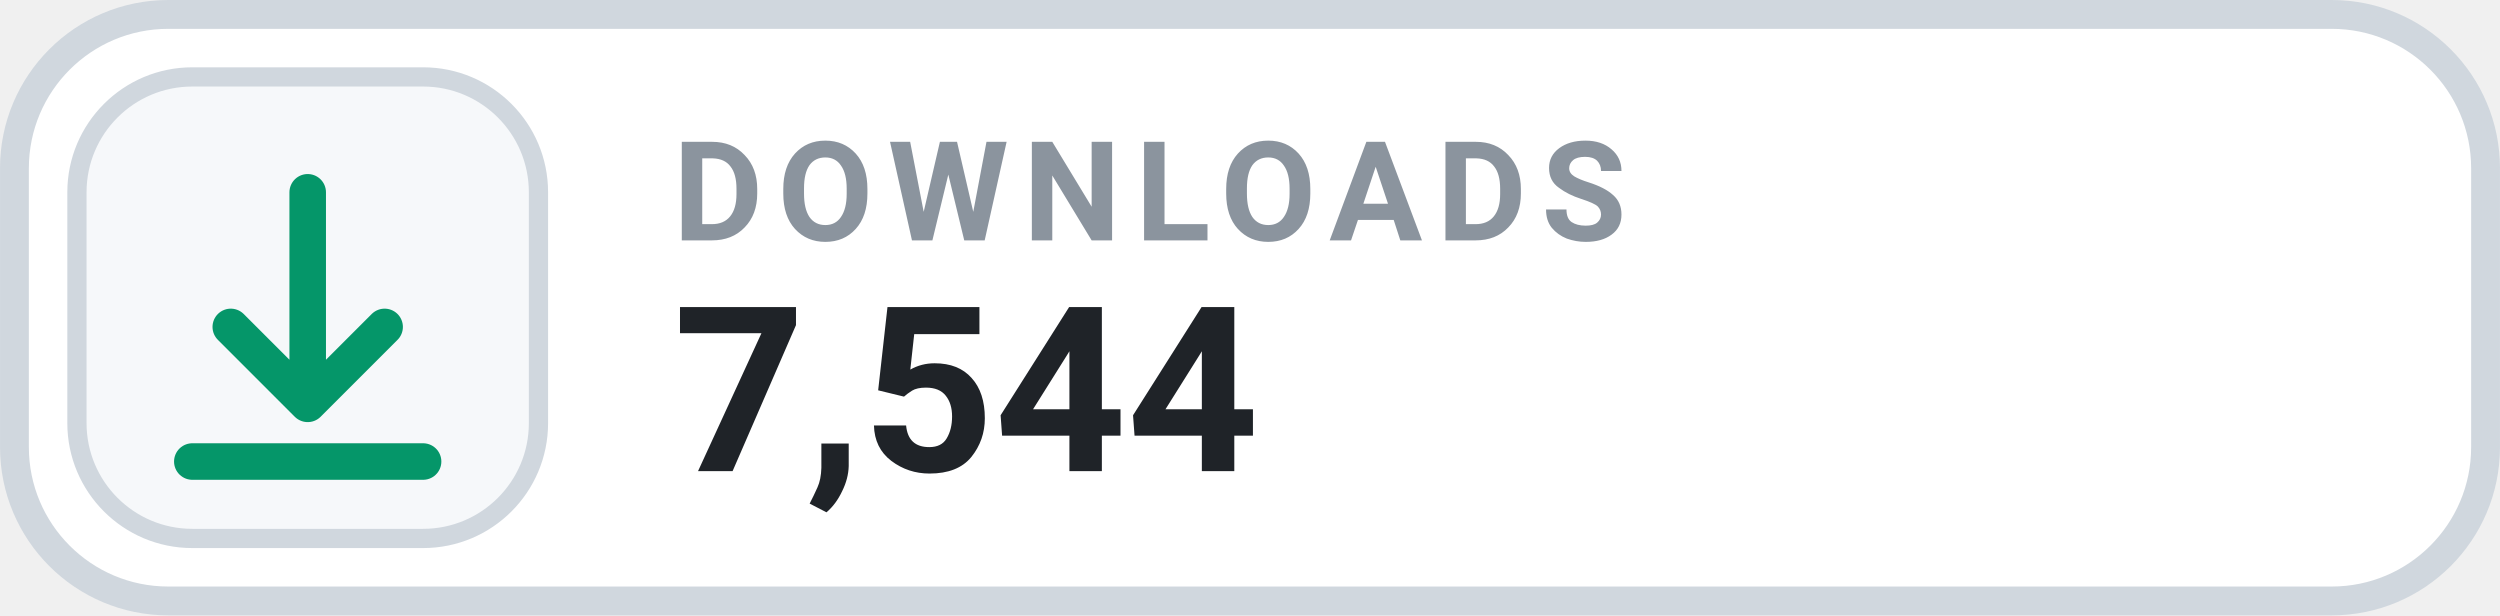
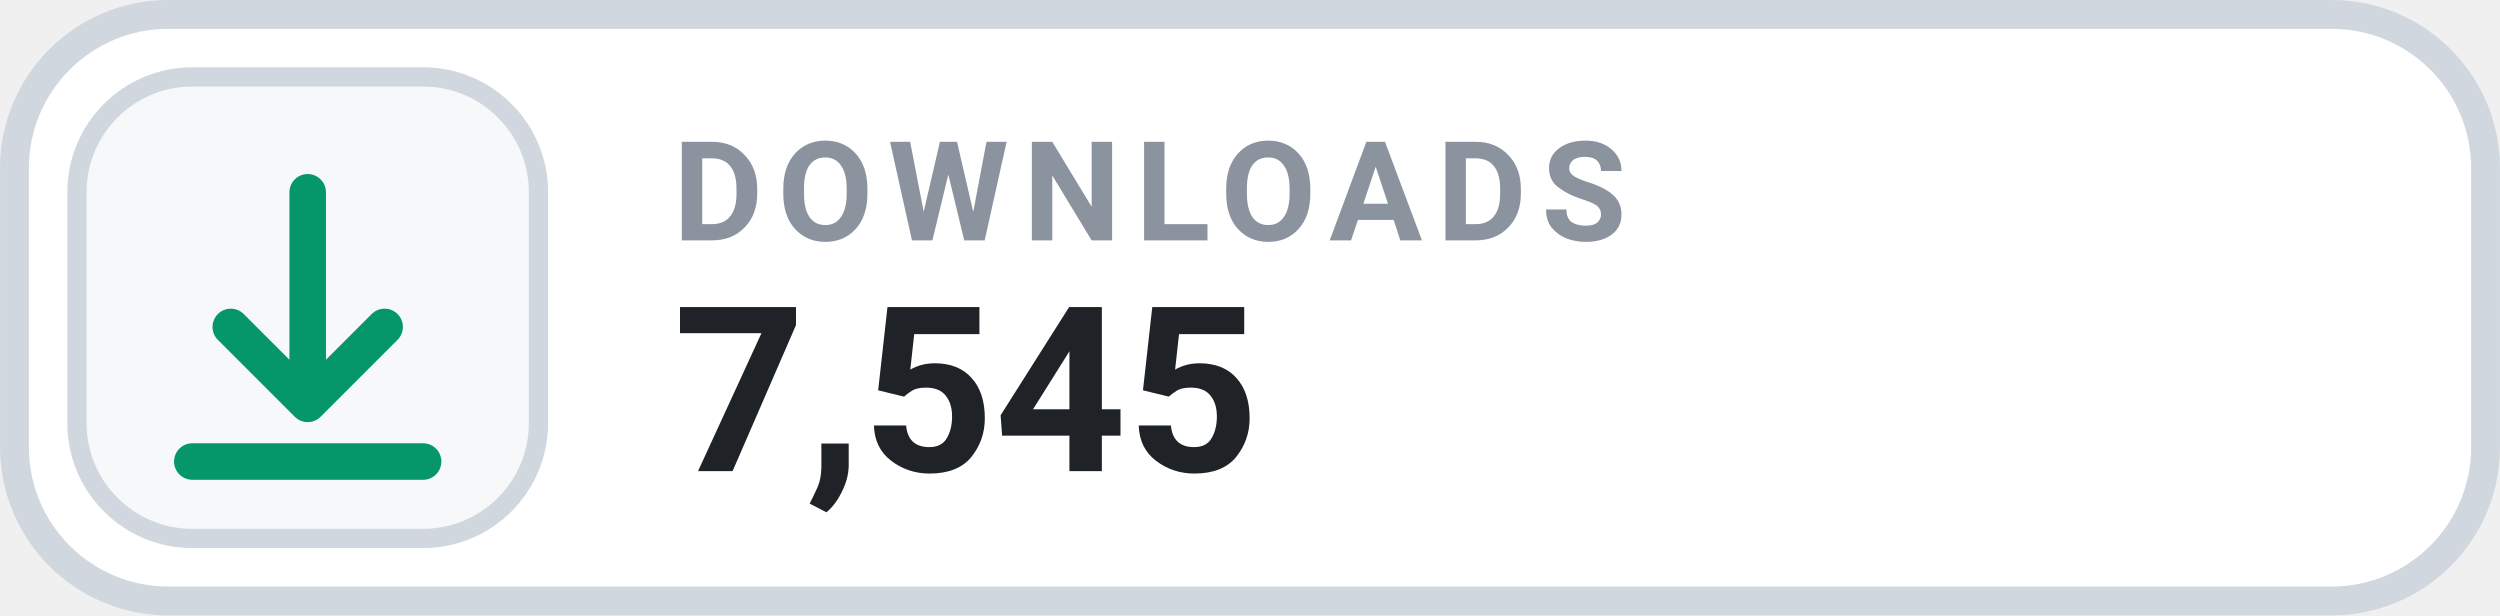
- <svg xmlns="http://www.w3.org/2000/svg" width="126" height="31.015" viewBox="0 0 130 32" role="img" aria-label="DOWNLOADS 7,544">
+ <svg xmlns="http://www.w3.org/2000/svg" width="126" height="31.015" viewBox="0 0 130 32" role="img" aria-label="DOWNLOADS 7,545">
  <rect x=".75" y=".75" width="128.5" height="30.5" rx="8" fill="#FFFFFF" stroke="#D0D7DE" stroke-width="1.5" />
  <rect x="4" y="4" width="24" height="24" rx="6" fill="#F6F8FA" stroke="#D0D7DE" stroke-width="1" />
  <g transform="translate(16 16)" style="color:#059669;">
    <path d="M0 -6 v11 m0 0 l4 -4 m-4 4 l-4 -4 M-6 8 h12" fill="none" stroke="currentColor" stroke-width="1.9" stroke-linecap="round" stroke-linejoin="round" />
  </g>
  <text x="35" y="12.5" fill="#8B949E" font-family="-apple-system,BlinkMacSystemFont,'Segoe UI',Roboto,Helvetica,Arial,sans-serif" font-size="7.2" font-weight="700" letter-spacing=".75">DOWNLOADS</text>
-   <text x="35" y="24.5" fill="#1F2328" font-family="-apple-system,BlinkMacSystemFont,'Segoe UI',Roboto,Helvetica,Arial,sans-serif" font-size="12" font-weight="700">7,544</text>
+   <text x="35" y="24.5" fill="#1F2328" font-family="-apple-system,BlinkMacSystemFont,'Segoe UI',Roboto,Helvetica,Arial,sans-serif" font-size="12" font-weight="700">7,545</text>
</svg>
